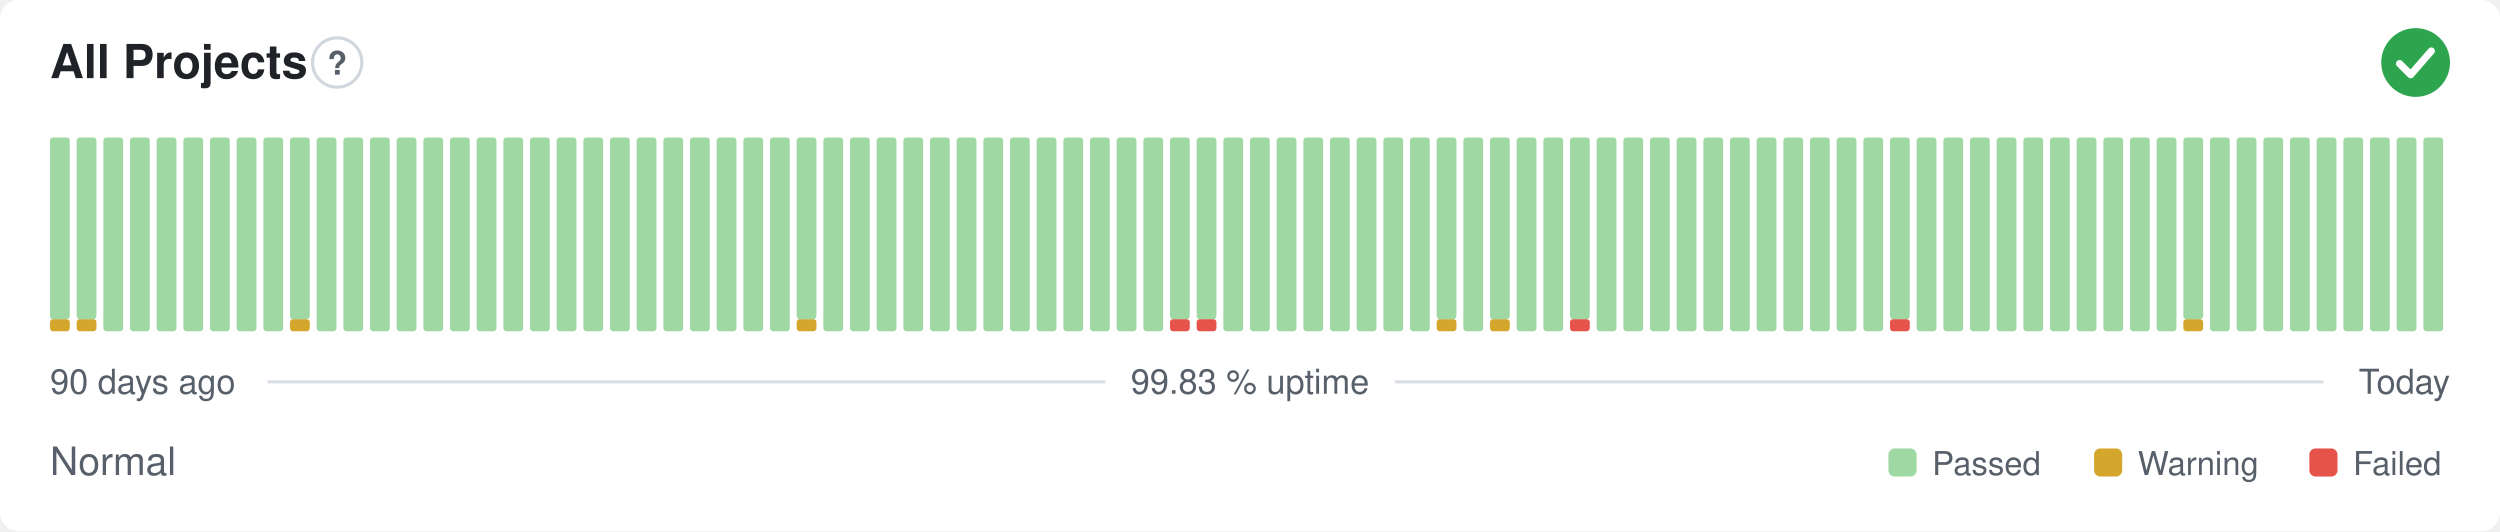
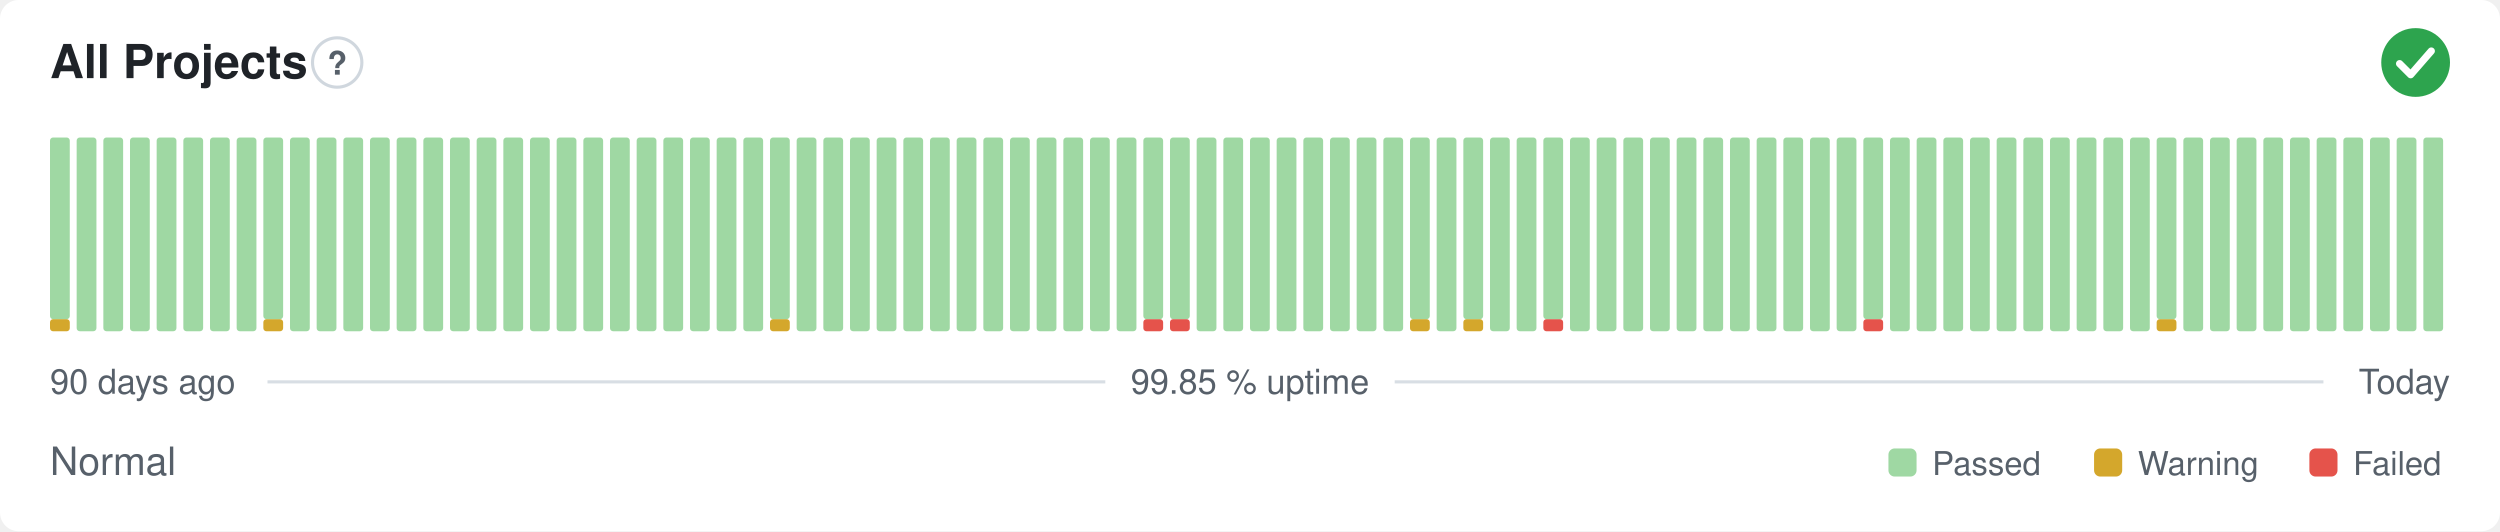
- <svg xmlns="http://www.w3.org/2000/svg" width="800" height="170" viewBox="0 0 800 170" role="img" aria-label="All Projects: Normal, 99.83 % uptime over the last 90 days" font-family="-apple-system,BlinkMacSystemFont,'Segoe UI',Helvetica,Arial,sans-serif">
+ <svg xmlns="http://www.w3.org/2000/svg" width="800" height="170" viewBox="0 0 800 170" role="img" aria-label="All Projects: Normal, 99.85 % uptime over the last 90 days" font-family="-apple-system,BlinkMacSystemFont,'Segoe UI',Helvetica,Arial,sans-serif">
  <style>
    @media (prefers-color-scheme: dark) {
      .bg { fill: #0d1117 }
      .title { fill: #e6edf3 }
      .muted { fill: #8b949e }
      .hint { stroke: #30363d }
      .rule { stroke: #30363d }
      .nodata { fill: #21262d }
    }
  </style>
  <rect class="bg" width="800" height="170" rx="6" fill="#ffffff" />
  <text class="title" x="16" y="25" font-size="15" font-weight="600" fill="#1f2328">All Projects</text>
  <circle class="hint" cx="107.9" cy="20" r="7.9" fill="none" stroke="#d0d7de" stroke-width="1" />
  <text class="muted" x="107.9" y="23.9" text-anchor="middle" font-size="10.4" font-weight="700" fill="#57606a">?</text>
  <circle cx="773" cy="20" r="11" fill="#2da44e" />
  <path d="M767.87 20.37l3.54 3.54 6.60 -7.58" fill="none" stroke="#fff" stroke-width="2.31" stroke-linecap="round" stroke-linejoin="round" />
  <rect x="16.00" y="102.13" width="6.33" height="3.88" rx="1" fill="#d4a72c" />
  <rect x="16.00" y="44.00" width="6.33" height="58.13" rx="1" fill="#9fd8a3" />
-   <rect x="24.53" y="102.13" width="6.33" height="3.88" rx="1" fill="#d4a72c" />
-   <rect x="24.53" y="44.00" width="6.33" height="58.13" rx="1" fill="#9fd8a3" />
+   <rect x="24.53" y="44.00" width="6.33" height="62.00" rx="1" fill="#9fd8a3" />
  <rect x="33.07" y="44.00" width="6.33" height="62.00" rx="1" fill="#9fd8a3" />
  <rect x="41.60" y="44.00" width="6.33" height="62.00" rx="1" fill="#9fd8a3" />
  <rect x="50.13" y="44.00" width="6.33" height="62.00" rx="1" fill="#9fd8a3" />
  <rect x="58.67" y="44.00" width="6.33" height="62.00" rx="1" fill="#9fd8a3" />
  <rect x="67.20" y="44.00" width="6.33" height="62.00" rx="1" fill="#9fd8a3" />
  <rect x="75.73" y="44.00" width="6.33" height="62.00" rx="1" fill="#9fd8a3" />
-   <rect x="84.27" y="44.00" width="6.33" height="62.00" rx="1" fill="#9fd8a3" />
-   <rect x="92.80" y="102.13" width="6.33" height="3.88" rx="1" fill="#d4a72c" />
-   <rect x="92.80" y="44.00" width="6.33" height="58.13" rx="1" fill="#9fd8a3" />
+   <rect x="84.27" y="102.13" width="6.33" height="3.88" rx="1" fill="#d4a72c" />
+   <rect x="84.27" y="44.00" width="6.33" height="58.13" rx="1" fill="#9fd8a3" />
+   <rect x="92.80" y="44.00" width="6.33" height="62.00" rx="1" fill="#9fd8a3" />
  <rect x="101.33" y="44.00" width="6.33" height="62.00" rx="1" fill="#9fd8a3" />
  <rect x="109.87" y="44.00" width="6.33" height="62.00" rx="1" fill="#9fd8a3" />
  <rect x="118.40" y="44.00" width="6.33" height="62.00" rx="1" fill="#9fd8a3" />
  <rect x="126.93" y="44.00" width="6.33" height="62.00" rx="1" fill="#9fd8a3" />
  <rect x="135.47" y="44.00" width="6.33" height="62.00" rx="1" fill="#9fd8a3" />
  <rect x="144.00" y="44.00" width="6.33" height="62.00" rx="1" fill="#9fd8a3" />
  <rect x="152.53" y="44.00" width="6.33" height="62.00" rx="1" fill="#9fd8a3" />
  <rect x="161.07" y="44.00" width="6.33" height="62.00" rx="1" fill="#9fd8a3" />
  <rect x="169.60" y="44.00" width="6.33" height="62.00" rx="1" fill="#9fd8a3" />
  <rect x="178.13" y="44.00" width="6.33" height="62.00" rx="1" fill="#9fd8a3" />
  <rect x="186.67" y="44.00" width="6.33" height="62.00" rx="1" fill="#9fd8a3" />
  <rect x="195.20" y="44.00" width="6.33" height="62.00" rx="1" fill="#9fd8a3" />
  <rect x="203.73" y="44.00" width="6.33" height="62.00" rx="1" fill="#9fd8a3" />
  <rect x="212.27" y="44.00" width="6.33" height="62.00" rx="1" fill="#9fd8a3" />
  <rect x="220.80" y="44.00" width="6.33" height="62.00" rx="1" fill="#9fd8a3" />
  <rect x="229.33" y="44.00" width="6.33" height="62.00" rx="1" fill="#9fd8a3" />
  <rect x="237.87" y="44.00" width="6.33" height="62.00" rx="1" fill="#9fd8a3" />
-   <rect x="246.40" y="44.00" width="6.33" height="62.00" rx="1" fill="#9fd8a3" />
-   <rect x="254.93" y="102.13" width="6.33" height="3.88" rx="1" fill="#d4a72c" />
-   <rect x="254.93" y="44.00" width="6.33" height="58.13" rx="1" fill="#9fd8a3" />
+   <rect x="246.40" y="102.13" width="6.33" height="3.88" rx="1" fill="#d4a72c" />
+   <rect x="246.40" y="44.00" width="6.33" height="58.13" rx="1" fill="#9fd8a3" />
+   <rect x="254.93" y="44.00" width="6.33" height="62.00" rx="1" fill="#9fd8a3" />
  <rect x="263.47" y="44.00" width="6.33" height="62.00" rx="1" fill="#9fd8a3" />
  <rect x="272.00" y="44.00" width="6.33" height="62.00" rx="1" fill="#9fd8a3" />
  <rect x="280.53" y="44.00" width="6.33" height="62.00" rx="1" fill="#9fd8a3" />
  <rect x="289.07" y="44.00" width="6.33" height="62.00" rx="1" fill="#9fd8a3" />
  <rect x="297.60" y="44.00" width="6.33" height="62.00" rx="1" fill="#9fd8a3" />
  <rect x="306.13" y="44.00" width="6.33" height="62.00" rx="1" fill="#9fd8a3" />
  <rect x="314.67" y="44.00" width="6.33" height="62.00" rx="1" fill="#9fd8a3" />
  <rect x="323.20" y="44.00" width="6.33" height="62.00" rx="1" fill="#9fd8a3" />
  <rect x="331.73" y="44.00" width="6.33" height="62.00" rx="1" fill="#9fd8a3" />
  <rect x="340.27" y="44.00" width="6.33" height="62.00" rx="1" fill="#9fd8a3" />
  <rect x="348.80" y="44.00" width="6.33" height="62.00" rx="1" fill="#9fd8a3" />
  <rect x="357.33" y="44.00" width="6.33" height="62.00" rx="1" fill="#9fd8a3" />
-   <rect x="365.87" y="44.00" width="6.33" height="62.00" rx="1" fill="#9fd8a3" />
+   <rect x="365.87" y="102.13" width="6.33" height="3.88" rx="1" fill="#e5534b" />
+   <rect x="365.87" y="44.00" width="6.33" height="58.13" rx="1" fill="#9fd8a3" />
  <rect x="374.40" y="102.13" width="6.33" height="3.88" rx="1" fill="#e5534b" />
  <rect x="374.40" y="44.00" width="6.33" height="58.13" rx="1" fill="#9fd8a3" />
-   <rect x="382.93" y="102.13" width="6.33" height="3.88" rx="1" fill="#e5534b" />
-   <rect x="382.93" y="44.00" width="6.33" height="58.13" rx="1" fill="#9fd8a3" />
+   <rect x="382.93" y="44.00" width="6.33" height="62.00" rx="1" fill="#9fd8a3" />
  <rect x="391.47" y="44.00" width="6.33" height="62.00" rx="1" fill="#9fd8a3" />
  <rect x="400.00" y="44.00" width="6.33" height="62.00" rx="1" fill="#9fd8a3" />
  <rect x="408.53" y="44.00" width="6.33" height="62.00" rx="1" fill="#9fd8a3" />
  <rect x="417.07" y="44.00" width="6.33" height="62.00" rx="1" fill="#9fd8a3" />
  <rect x="425.60" y="44.00" width="6.33" height="62.00" rx="1" fill="#9fd8a3" />
  <rect x="434.13" y="44.00" width="6.33" height="62.00" rx="1" fill="#9fd8a3" />
  <rect x="442.67" y="44.00" width="6.33" height="62.00" rx="1" fill="#9fd8a3" />
-   <rect x="451.20" y="44.00" width="6.33" height="62.00" rx="1" fill="#9fd8a3" />
-   <rect x="459.73" y="102.13" width="6.33" height="3.88" rx="1" fill="#d4a72c" />
-   <rect x="459.73" y="44.00" width="6.33" height="58.13" rx="1" fill="#9fd8a3" />
-   <rect x="468.27" y="44.00" width="6.33" height="62.00" rx="1" fill="#9fd8a3" />
-   <rect x="476.80" y="102.13" width="6.33" height="3.88" rx="1" fill="#d4a72c" />
-   <rect x="476.80" y="44.00" width="6.33" height="58.13" rx="1" fill="#9fd8a3" />
+   <rect x="451.20" y="102.13" width="6.33" height="3.88" rx="1" fill="#d4a72c" />
+   <rect x="451.20" y="44.00" width="6.33" height="58.13" rx="1" fill="#9fd8a3" />
+   <rect x="459.73" y="44.00" width="6.33" height="62.00" rx="1" fill="#9fd8a3" />
+   <rect x="468.27" y="102.13" width="6.33" height="3.88" rx="1" fill="#d4a72c" />
+   <rect x="468.27" y="44.00" width="6.33" height="58.13" rx="1" fill="#9fd8a3" />
+   <rect x="476.80" y="44.00" width="6.33" height="62.00" rx="1" fill="#9fd8a3" />
  <rect x="485.33" y="44.00" width="6.33" height="62.00" rx="1" fill="#9fd8a3" />
-   <rect x="493.87" y="44.00" width="6.33" height="62.00" rx="1" fill="#9fd8a3" />
-   <rect x="502.40" y="102.13" width="6.33" height="3.88" rx="1" fill="#e5534b" />
-   <rect x="502.40" y="44.00" width="6.33" height="58.13" rx="1" fill="#9fd8a3" />
+   <rect x="493.87" y="102.13" width="6.33" height="3.88" rx="1" fill="#e5534b" />
+   <rect x="493.87" y="44.00" width="6.33" height="58.13" rx="1" fill="#9fd8a3" />
+   <rect x="502.40" y="44.00" width="6.33" height="62.00" rx="1" fill="#9fd8a3" />
  <rect x="510.93" y="44.00" width="6.33" height="62.00" rx="1" fill="#9fd8a3" />
  <rect x="519.47" y="44.00" width="6.33" height="62.00" rx="1" fill="#9fd8a3" />
  <rect x="528.00" y="44.00" width="6.33" height="62.00" rx="1" fill="#9fd8a3" />
  <rect x="536.53" y="44.00" width="6.33" height="62.00" rx="1" fill="#9fd8a3" />
  <rect x="545.07" y="44.00" width="6.33" height="62.00" rx="1" fill="#9fd8a3" />
  <rect x="553.60" y="44.00" width="6.33" height="62.00" rx="1" fill="#9fd8a3" />
  <rect x="562.13" y="44.00" width="6.33" height="62.00" rx="1" fill="#9fd8a3" />
  <rect x="570.67" y="44.00" width="6.33" height="62.00" rx="1" fill="#9fd8a3" />
  <rect x="579.20" y="44.00" width="6.33" height="62.00" rx="1" fill="#9fd8a3" />
  <rect x="587.73" y="44.00" width="6.33" height="62.00" rx="1" fill="#9fd8a3" />
-   <rect x="596.27" y="44.00" width="6.33" height="62.00" rx="1" fill="#9fd8a3" />
-   <rect x="604.80" y="102.13" width="6.33" height="3.88" rx="1" fill="#e5534b" />
-   <rect x="604.80" y="44.00" width="6.33" height="58.13" rx="1" fill="#9fd8a3" />
+   <rect x="596.27" y="102.13" width="6.33" height="3.88" rx="1" fill="#e5534b" />
+   <rect x="596.27" y="44.00" width="6.33" height="58.13" rx="1" fill="#9fd8a3" />
+   <rect x="604.80" y="44.00" width="6.33" height="62.00" rx="1" fill="#9fd8a3" />
  <rect x="613.33" y="44.00" width="6.33" height="62.00" rx="1" fill="#9fd8a3" />
  <rect x="621.87" y="44.00" width="6.33" height="62.00" rx="1" fill="#9fd8a3" />
  <rect x="630.40" y="44.00" width="6.33" height="62.00" rx="1" fill="#9fd8a3" />
  <rect x="638.93" y="44.00" width="6.33" height="62.00" rx="1" fill="#9fd8a3" />
  <rect x="647.47" y="44.00" width="6.33" height="62.00" rx="1" fill="#9fd8a3" />
  <rect x="656.00" y="44.00" width="6.33" height="62.00" rx="1" fill="#9fd8a3" />
  <rect x="664.53" y="44.00" width="6.33" height="62.00" rx="1" fill="#9fd8a3" />
  <rect x="673.07" y="44.00" width="6.33" height="62.00" rx="1" fill="#9fd8a3" />
  <rect x="681.60" y="44.00" width="6.33" height="62.00" rx="1" fill="#9fd8a3" />
-   <rect x="690.13" y="44.00" width="6.33" height="62.00" rx="1" fill="#9fd8a3" />
-   <rect x="698.67" y="102.13" width="6.33" height="3.88" rx="1" fill="#d4a72c" />
-   <rect x="698.67" y="44.00" width="6.33" height="58.13" rx="1" fill="#9fd8a3" />
+   <rect x="690.13" y="102.13" width="6.33" height="3.88" rx="1" fill="#d4a72c" />
+   <rect x="690.13" y="44.00" width="6.33" height="58.13" rx="1" fill="#9fd8a3" />
+   <rect x="698.67" y="44.00" width="6.33" height="62.00" rx="1" fill="#9fd8a3" />
  <rect x="707.20" y="44.00" width="6.33" height="62.00" rx="1" fill="#9fd8a3" />
  <rect x="715.73" y="44.00" width="6.33" height="62.00" rx="1" fill="#9fd8a3" />
  <rect x="724.27" y="44.00" width="6.33" height="62.00" rx="1" fill="#9fd8a3" />
  <rect x="732.80" y="44.00" width="6.33" height="62.00" rx="1" fill="#9fd8a3" />
  <rect x="741.33" y="44.00" width="6.33" height="62.00" rx="1" fill="#9fd8a3" />
  <rect x="749.87" y="44.00" width="6.33" height="62.00" rx="1" fill="#9fd8a3" />
  <rect x="758.40" y="44.00" width="6.33" height="62.00" rx="1" fill="#9fd8a3" />
  <rect x="766.93" y="44.00" width="6.33" height="62.00" rx="1" fill="#9fd8a3" />
  <rect x="775.47" y="44.00" width="6.33" height="62.00" rx="1" fill="#9fd8a3" />
  <text class="muted" x="16" y="126" font-size="11" fill="#57606a">90 days ago</text>
-   <text class="muted" x="400" y="126" text-anchor="middle" font-size="11" fill="#57606a">99.83 % uptime</text>
+   <text class="muted" x="400" y="126" text-anchor="middle" font-size="11" fill="#57606a">99.85 % uptime</text>
  <text class="muted" x="784" y="126" text-anchor="end" font-size="11" fill="#57606a">Today</text>
  <line class="rule" x1="85.6" y1="122.2" x2="353.7" y2="122.2" stroke="#d8dee4" stroke-width="1" />
  <line class="rule" x1="446.3" y1="122.2" x2="743.5" y2="122.2" stroke="#d8dee4" stroke-width="1" />
  <text class="muted" x="16" y="152" font-size="12.5" fill="#57606a">Normal</text>
  <rect x="604.3" y="143.5" width="9.0" height="9.0" rx="2" fill="#9fd8a3" />
  <text class="muted" x="618.3" y="152" font-size="10.5" fill="#57606a">Passed</text>
  <rect x="670.1" y="143.5" width="9.0" height="9.0" rx="2" fill="#d4a72c" />
  <text class="muted" x="684.1" y="152" font-size="10.5" fill="#57606a">Warning</text>
  <rect x="739.0" y="143.5" width="9.0" height="9.0" rx="2" fill="#e5534b" />
  <text class="muted" x="753.0" y="152" font-size="10.5" fill="#57606a">Failed</text>
</svg>
